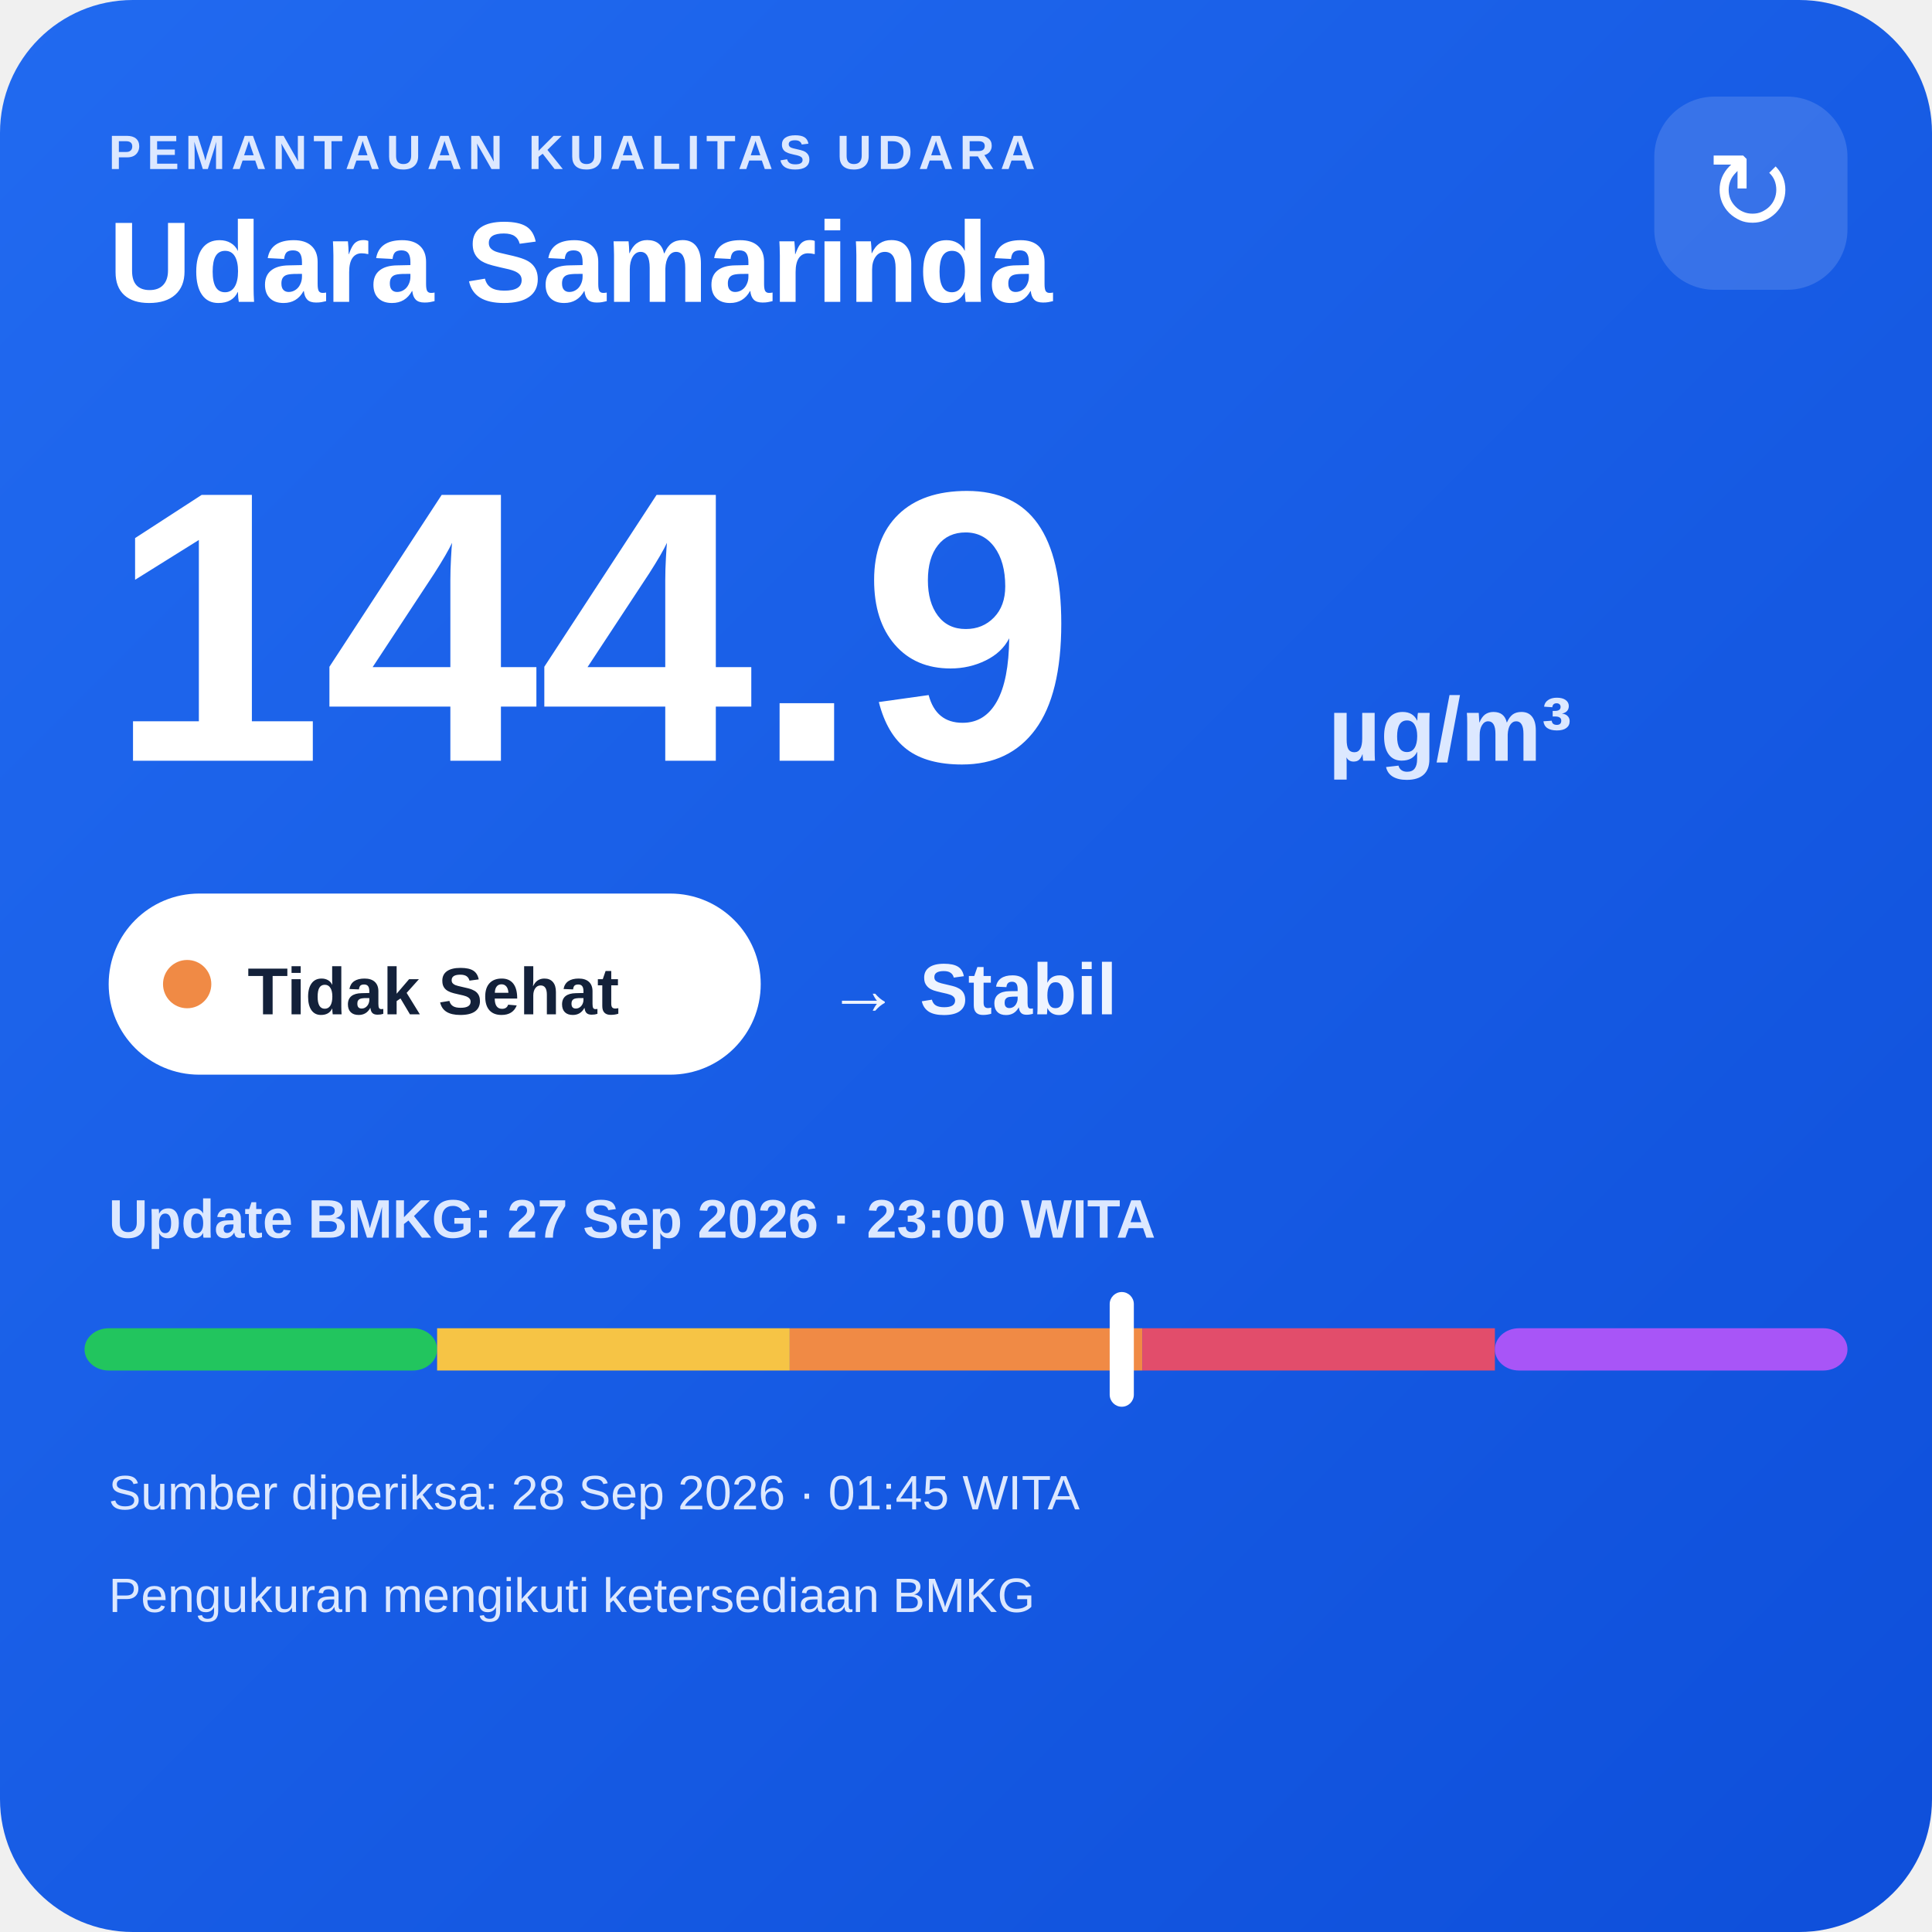
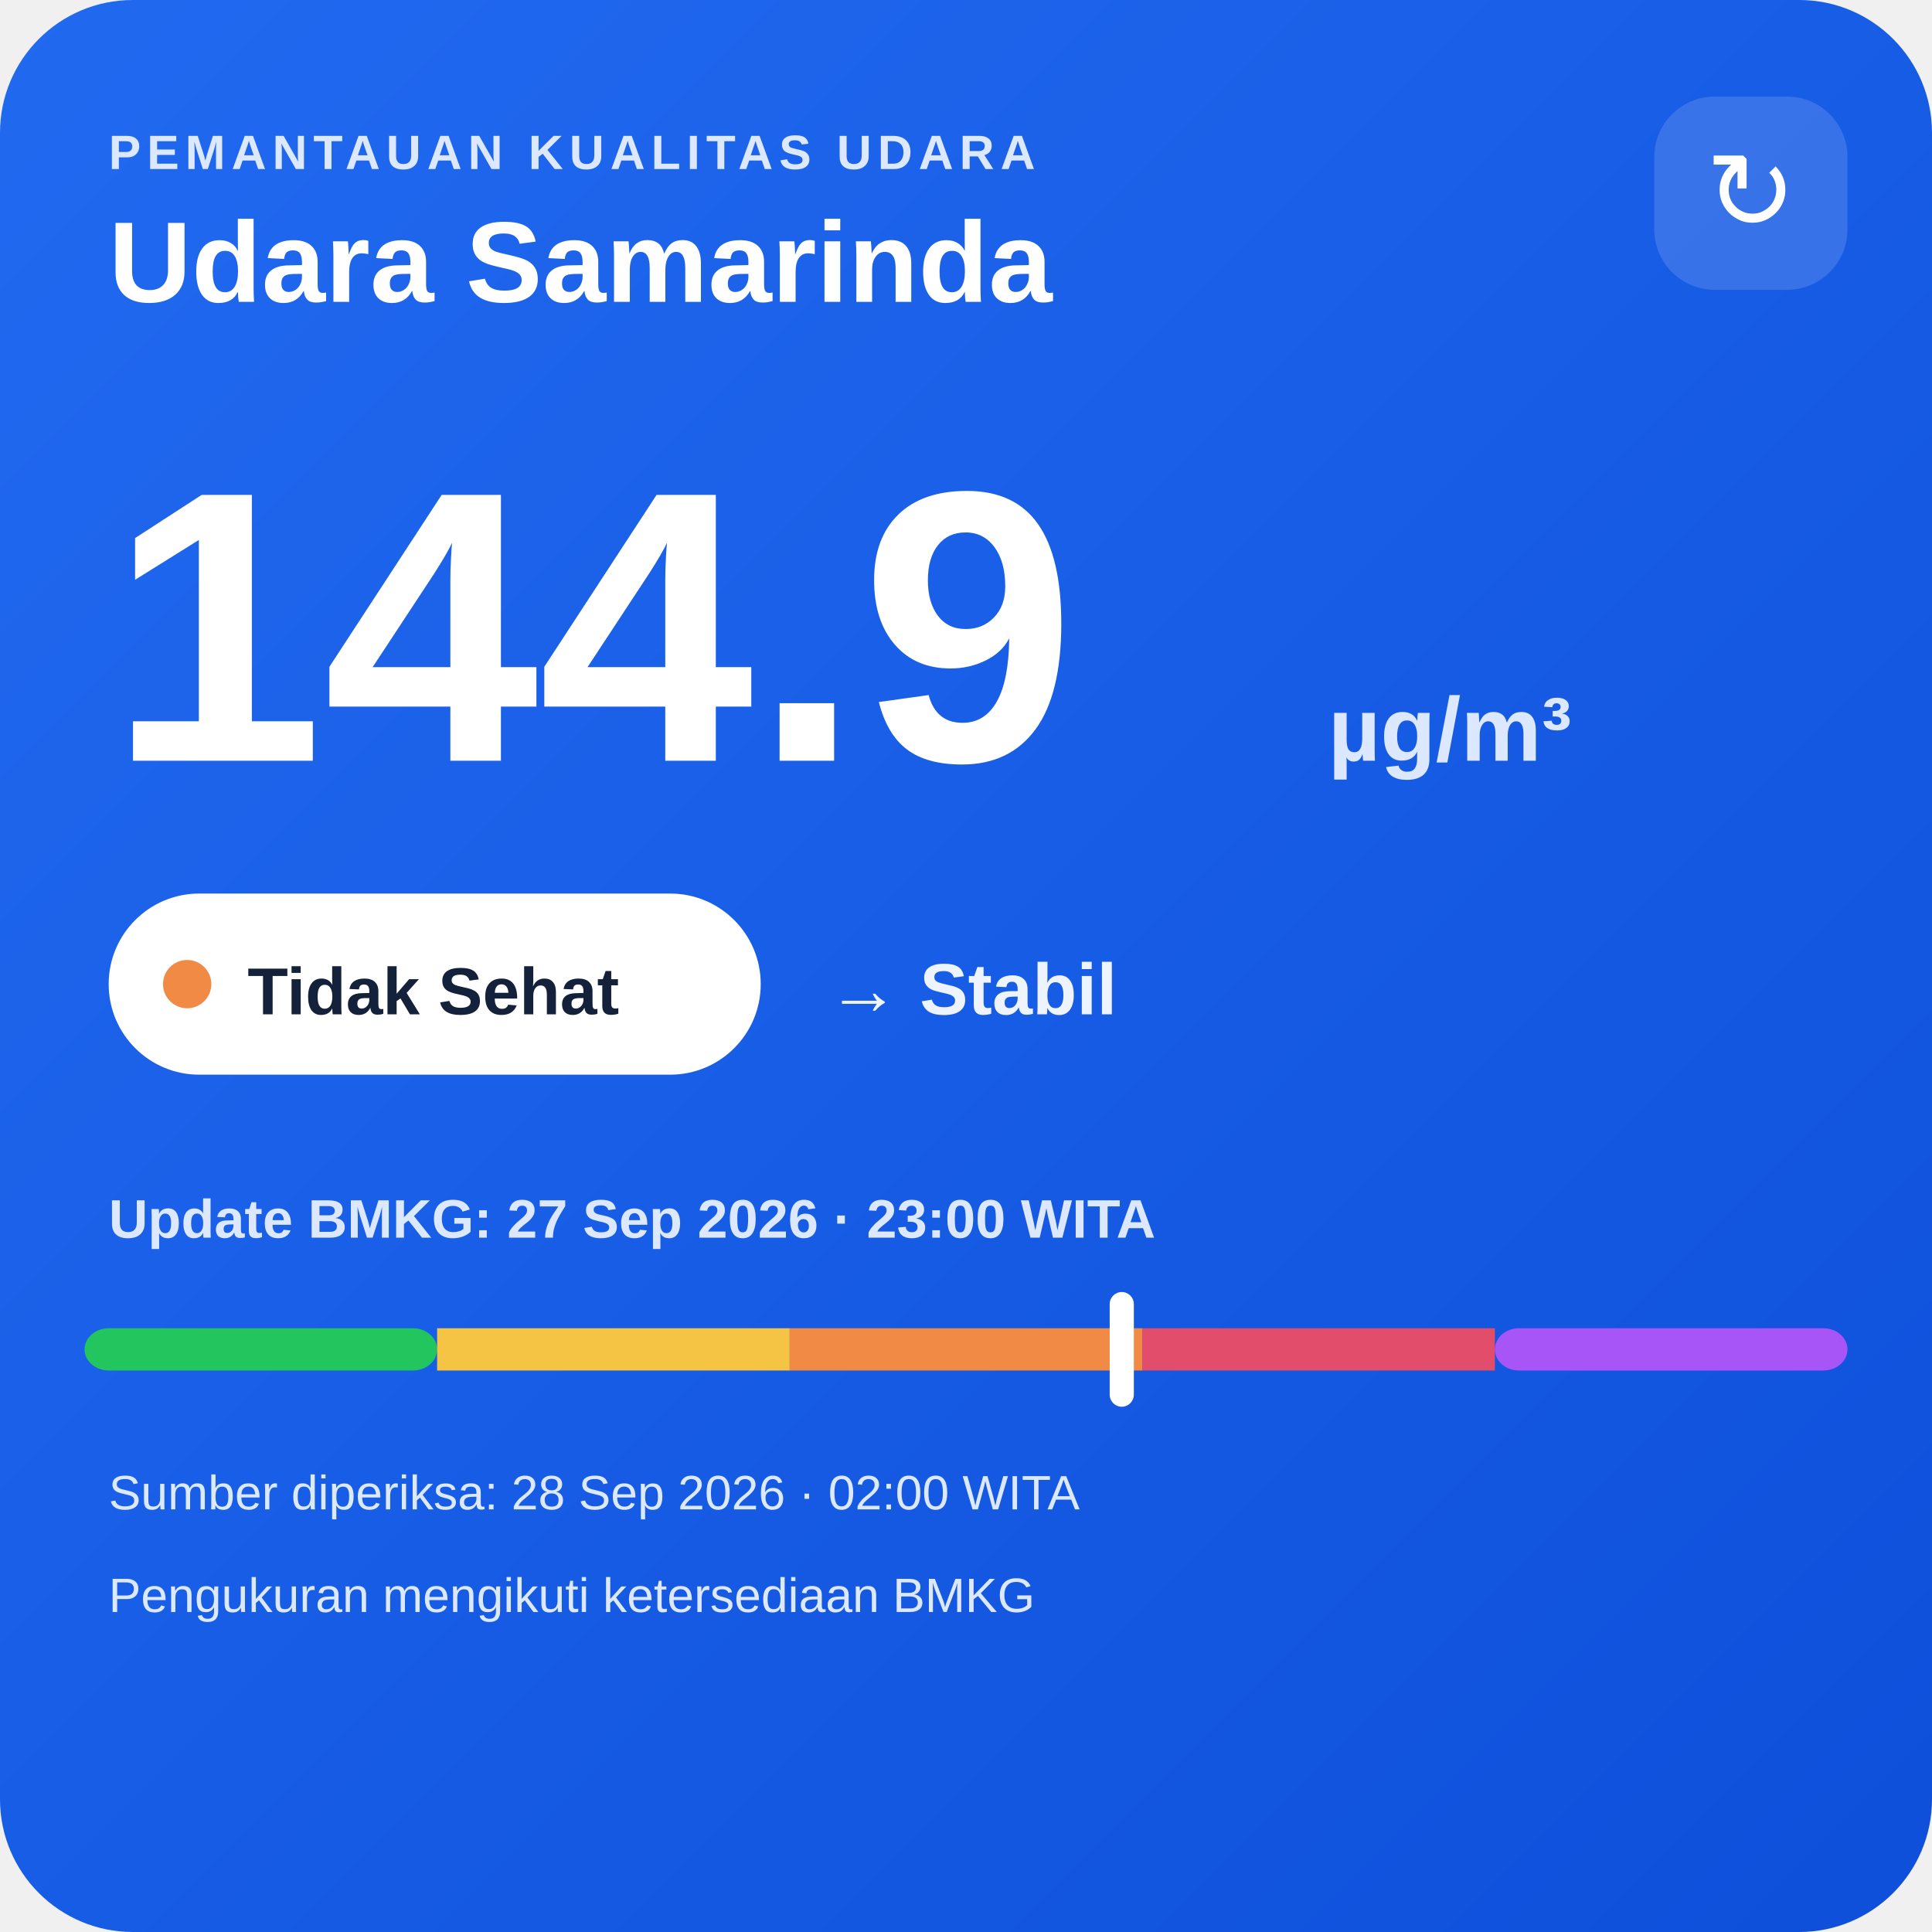
<svg xmlns="http://www.w3.org/2000/svg" width="320" height="320" viewBox="0 0 320 320">
  <defs>
    <linearGradient id="bg" x1="0" y1="0" x2="1" y2="1">
      <stop offset="0" stop-color="#216af0" />
      <stop offset="1" stop-color="#0e4fda" />
    </linearGradient>
  </defs>
  <rect width="320" height="320" rx="22" fill="url(#bg)" />
  <text x="18" y="28" fill="#dce8ff" font-family="Arial,sans-serif" font-size="8" font-weight="700" letter-spacing="1">PEMANTAUAN KUALITAS UDARA</text>
  <text x="18" y="50" fill="#ffffff" font-family="Arial,sans-serif" font-size="19" font-weight="700">Udara Samarinda</text>
  <rect x="274" y="16" width="32" height="32" rx="10" fill="#ffffff" fill-opacity=".14" />
  <text x="290" y="38" text-anchor="middle" fill="#ffffff" font-family="Arial,sans-serif" font-size="18">↻</text>
  <text x="18" y="126" fill="#ffffff" font-family="Arial,sans-serif" font-size="64" font-weight="800">144.9</text>
  <text x="220" y="126" fill="#dce8ff" font-family="Arial,sans-serif" font-size="15" font-weight="700">µg/m³</text>
  <rect x="18" y="148" width="108" height="30" rx="15" fill="#ffffff" />
  <circle cx="31" cy="163" r="4" fill="#f08a45" />
  <text x="41" y="168" fill="#13213a" font-family="Arial,sans-serif" font-size="11" font-weight="700">Tidak Sehat</text>
  <text x="137" y="168" fill="#eef4ff" font-family="Arial,sans-serif" font-size="12" font-weight="700">→ Stabil</text>
  <text x="18" y="205" fill="#dce8ff" font-family="Arial,sans-serif" font-size="9" font-weight="700">Update BMKG: 27 Sep 2026 · 23:00 WITA</text>
  <rect x="14" y="220" width="58.4" height="7" rx="4" fill="#22c55e" />
  <rect x="72.4" y="220" width="58.4" height="7" fill="#f6c445" />
  <rect x="130.8" y="220" width="58.4" height="7" fill="#f08a45" />
  <rect x="189.2" y="220" width="58.4" height="7" fill="#e24d6b" />
  <rect x="247.6" y="220" width="58.4" height="7" rx="4" fill="#a855f7" />
  <rect x="183.8" y="214" width="4" height="19" rx="2" fill="#ffffff" />
-   <text x="18" y="250" fill="#dce8ff" font-family="Arial,sans-serif" font-size="8">Sumber diperiksa: 28 Sep 2026 · 01:45 WITA</text>
+   <text x="18" y="250" fill="#dce8ff" font-family="Arial,sans-serif" font-size="8">Sumber diperiksa: 28 Sep 2026 · 02:00 WITA</text>
  <text x="18" y="267" fill="#dce8ff" font-family="Arial,sans-serif" font-size="8">Pengukuran mengikuti ketersediaan BMKG</text>
</svg>
